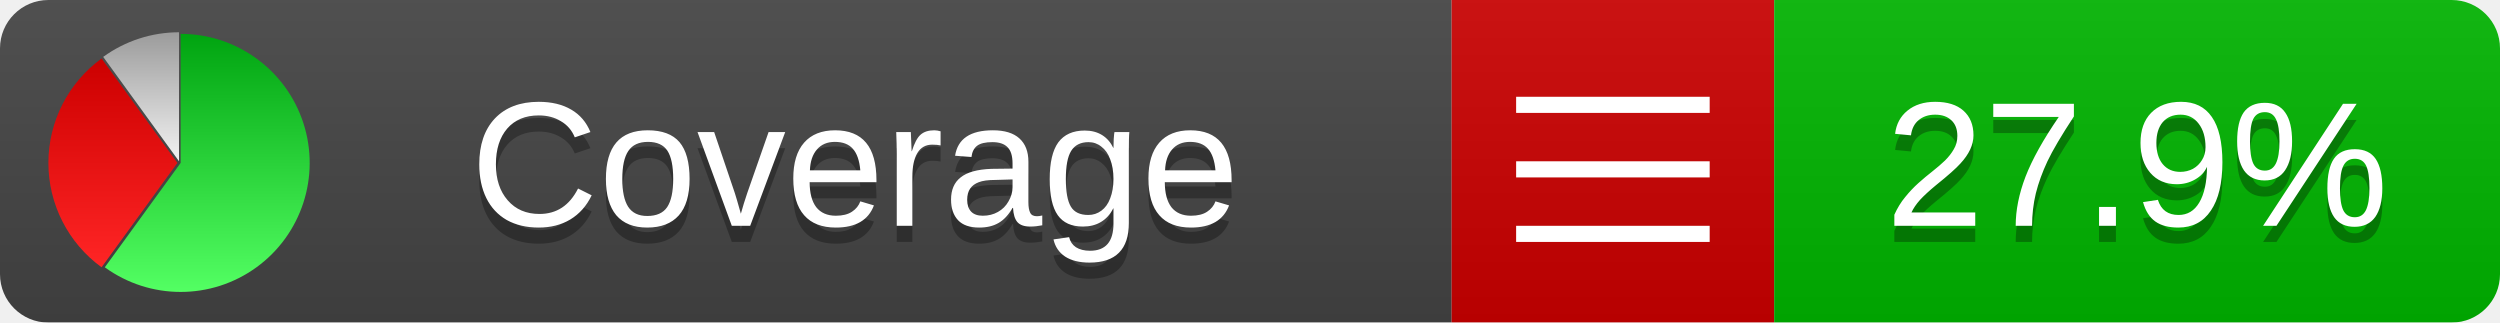
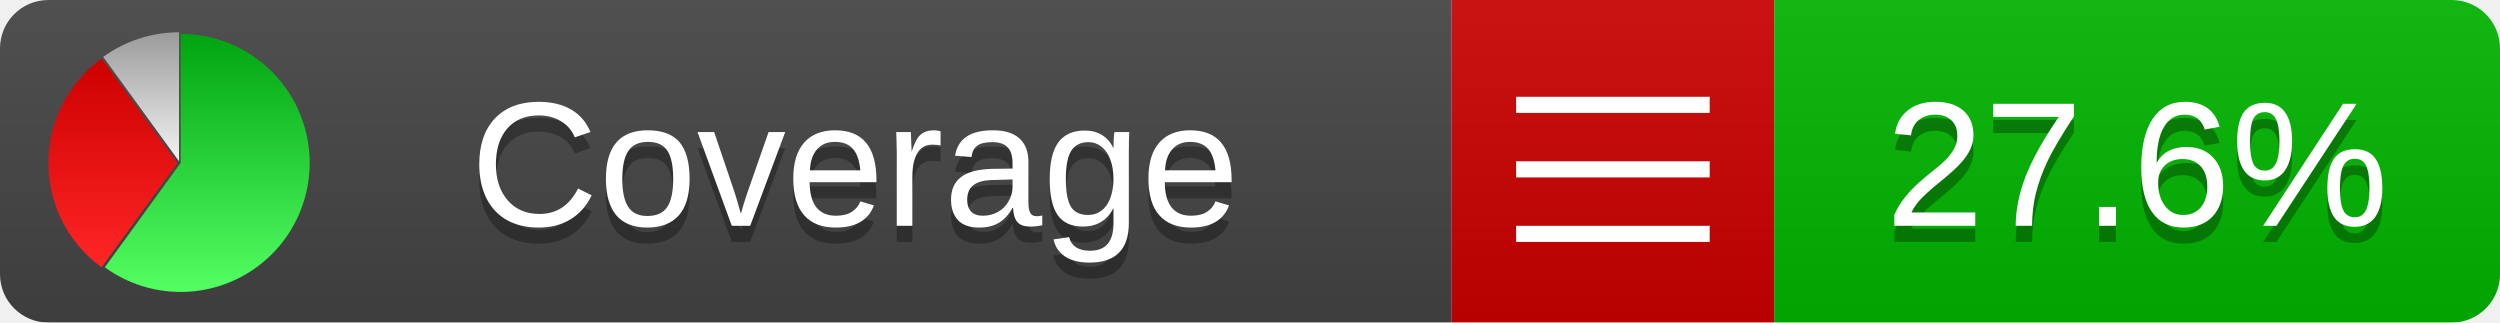
<svg xmlns="http://www.w3.org/2000/svg" xmlns:xlink="http://www.w3.org/1999/xlink" width="155" height="20">
  <style type="text/css">
          
            @keyframes fadeout {
              0 % { visibility: visible; opacity: 1; }
              40% { visibility: visible; opacity: 1; }
              50% { visibility: hidden; opacity: 0; }
              90% { visibility: hidden; opacity: 0; }
              100% { visibility: visible; opacity: 1; }
            }
            @keyframes fadein {
              0% { visibility: hidden; opacity: 0; }
              40% { visibility: hidden; opacity: 0; }
              50% { visibility: visible; opacity: 1; }
              90% { visibility: visible; opacity: 1; }
              100% { visibility: hidden; opacity: 0; }
            }
            .linecoverage {
                animation-duration: 10s;
                animation-name: fadeout;
                animation-iteration-count: infinite;
            }
            .branchcoverage {
                animation-duration: 10s;
                animation-name: fadein;
                animation-iteration-count: infinite;
            }
          
    </style>
  <defs>
    <linearGradient id="gradient" x2="0" y2="100%">
      <stop offset="0" stop-color="#bbb" stop-opacity=".1" />
      <stop offset="1" stop-opacity=".1" />
    </linearGradient>
    <linearGradient id="green" x2="0" y2="100%">
      <stop offset="0" stop-color="#00A410" />
      <stop offset="1" stop-color="#53FF63" />
    </linearGradient>
    <linearGradient id="red" x2="0" y2="100%">
      <stop offset="0" stop-color="#C00" />
      <stop offset="1" stop-color="#FF2525" />
    </linearGradient>
    <linearGradient id="gray" x2="0" y2="100%">
      <stop offset="0" stop-color="#9B9B9B" />
      <stop offset="1" stop-color="#F3F3F3" />
    </linearGradient>
    <mask id="mask">
      <rect width="155" height="20" rx="3" fill="#fff" />
    </mask>
    <g id="icon">
      <path style="fill:url(#green);" d="M205,202.5 l0,-200 a200,200 0 1,1 -117.558,361.803 z" />
      <path style="fill:url(#red);" d="M200,202.5 l-117.558,161.803 a200,200 0 0,1 0,-323.607 z" />
      <path style="fill:url(#gray);" d="M202.5,200 l-117.558,-161.803 a200,200 0 0,1 117.558,-38.196 z" />
    </g>
  </defs>
  <g mask="url(#mask)">
    <rect x="0" y="0" width="90" height="20" fill="#444" />
    <rect x="90" y="0" width="20" height="20" fill="#c00" />
    <rect x="110" y="0" width="45" height="20" fill="#00B600" />
    <rect x="0" y="0" width="155" height="20" fill="url(#gradient)" />
  </g>
  <g>
    <path class="" stroke="#fff" d="M94 6.5 h12 M94 10.5 h12 M94 14.5 h12" />
  </g>
  <g fill="#fff" text-anchor="middle" font-family="Verdana,Arial,Geneva,sans-serif" font-size="11">
    <a xlink:href="https://github.com/danielpalme/ReportGenerator" target="_top">
      <use xlink:href="#icon" transform="translate(3,2) scale(.04)" />
    </a>
    <text x="53" y="15" fill="#010101" fill-opacity=".3">Coverage</text>
    <text x="53" y="14" fill="#fff">Coverage</text>
-     <text class="" x="132.5" y="15" fill="#010101" fill-opacity=".3">27.9%</text>
-     <text class="" x="132.5" y="14">27.9%</text>
+     <text class="" x="132.5" y="15" fill="#010101" fill-opacity=".3">27.6%</text>
+     <text class="" x="132.5" y="14">27.6%</text>
  </g>
  <g>
    <rect class="" x="90" y="0" width="65" height="20" fill-opacity="0" />
  </g>
</svg>
